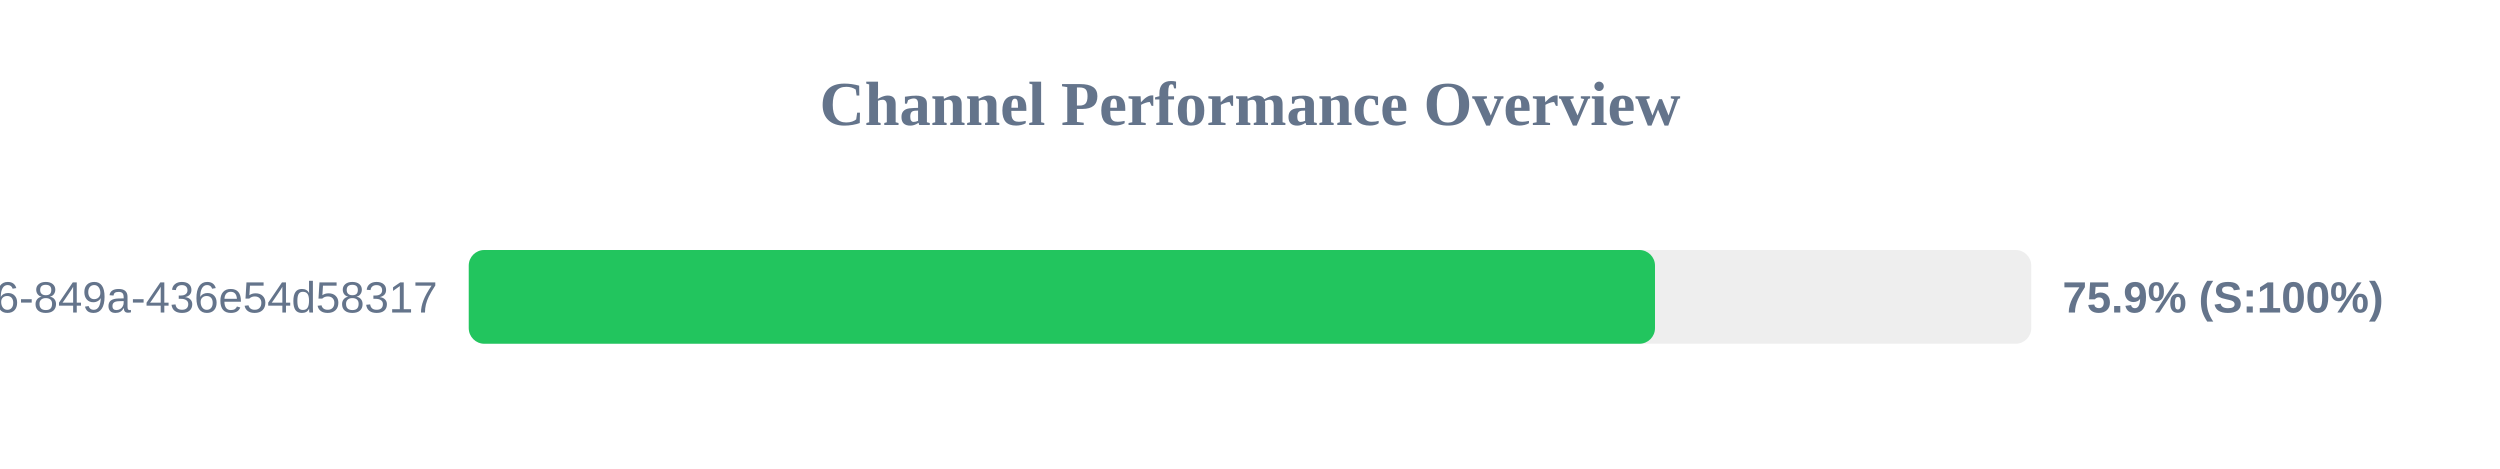
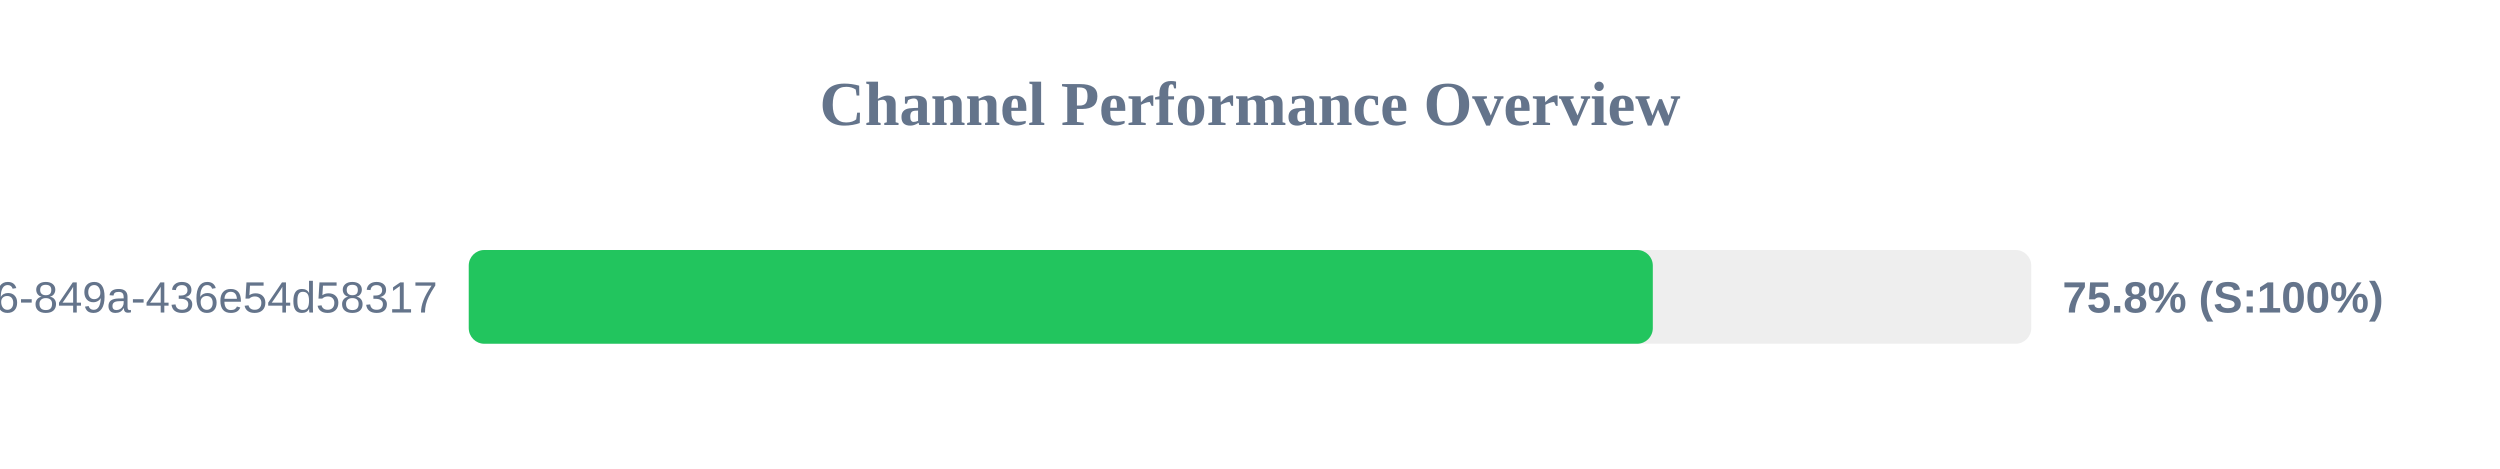
<svg xmlns="http://www.w3.org/2000/svg" width="800" height="150" version="1.1">
  <style>
        .row { font: 14px Arial; fill: #64748b; }
        .score { font: bold 14px Arial; fill: #64748b; }
    </style>
  <text x="400" y="40" text-anchor="middle" font-size="20px" font-weight="bold" fill="#64748b">Channel Performance Overview</text>
  <rect x="150" y="80" width="500" height="30" fill="#eee" rx="5" />
-   <rect x="150" y="80" width="379.6" height="30" fill="#22c55e" rx="5" />
+   <rect x="150" y="80" width="378.9" height="30" fill="#22c55e" rx="5" />
  <text x="140" y="100" text-anchor="end" class="row">?uuid=29fbd51f-03c8-4d76-849a-436e54d58317</text>
-   <text x="660" y="100" text-anchor="start" class="score">75.9% (S:100%)</text>
+   <text x="660" y="100" text-anchor="start" class="score">75.8% (S:100%)</text>
</svg>
